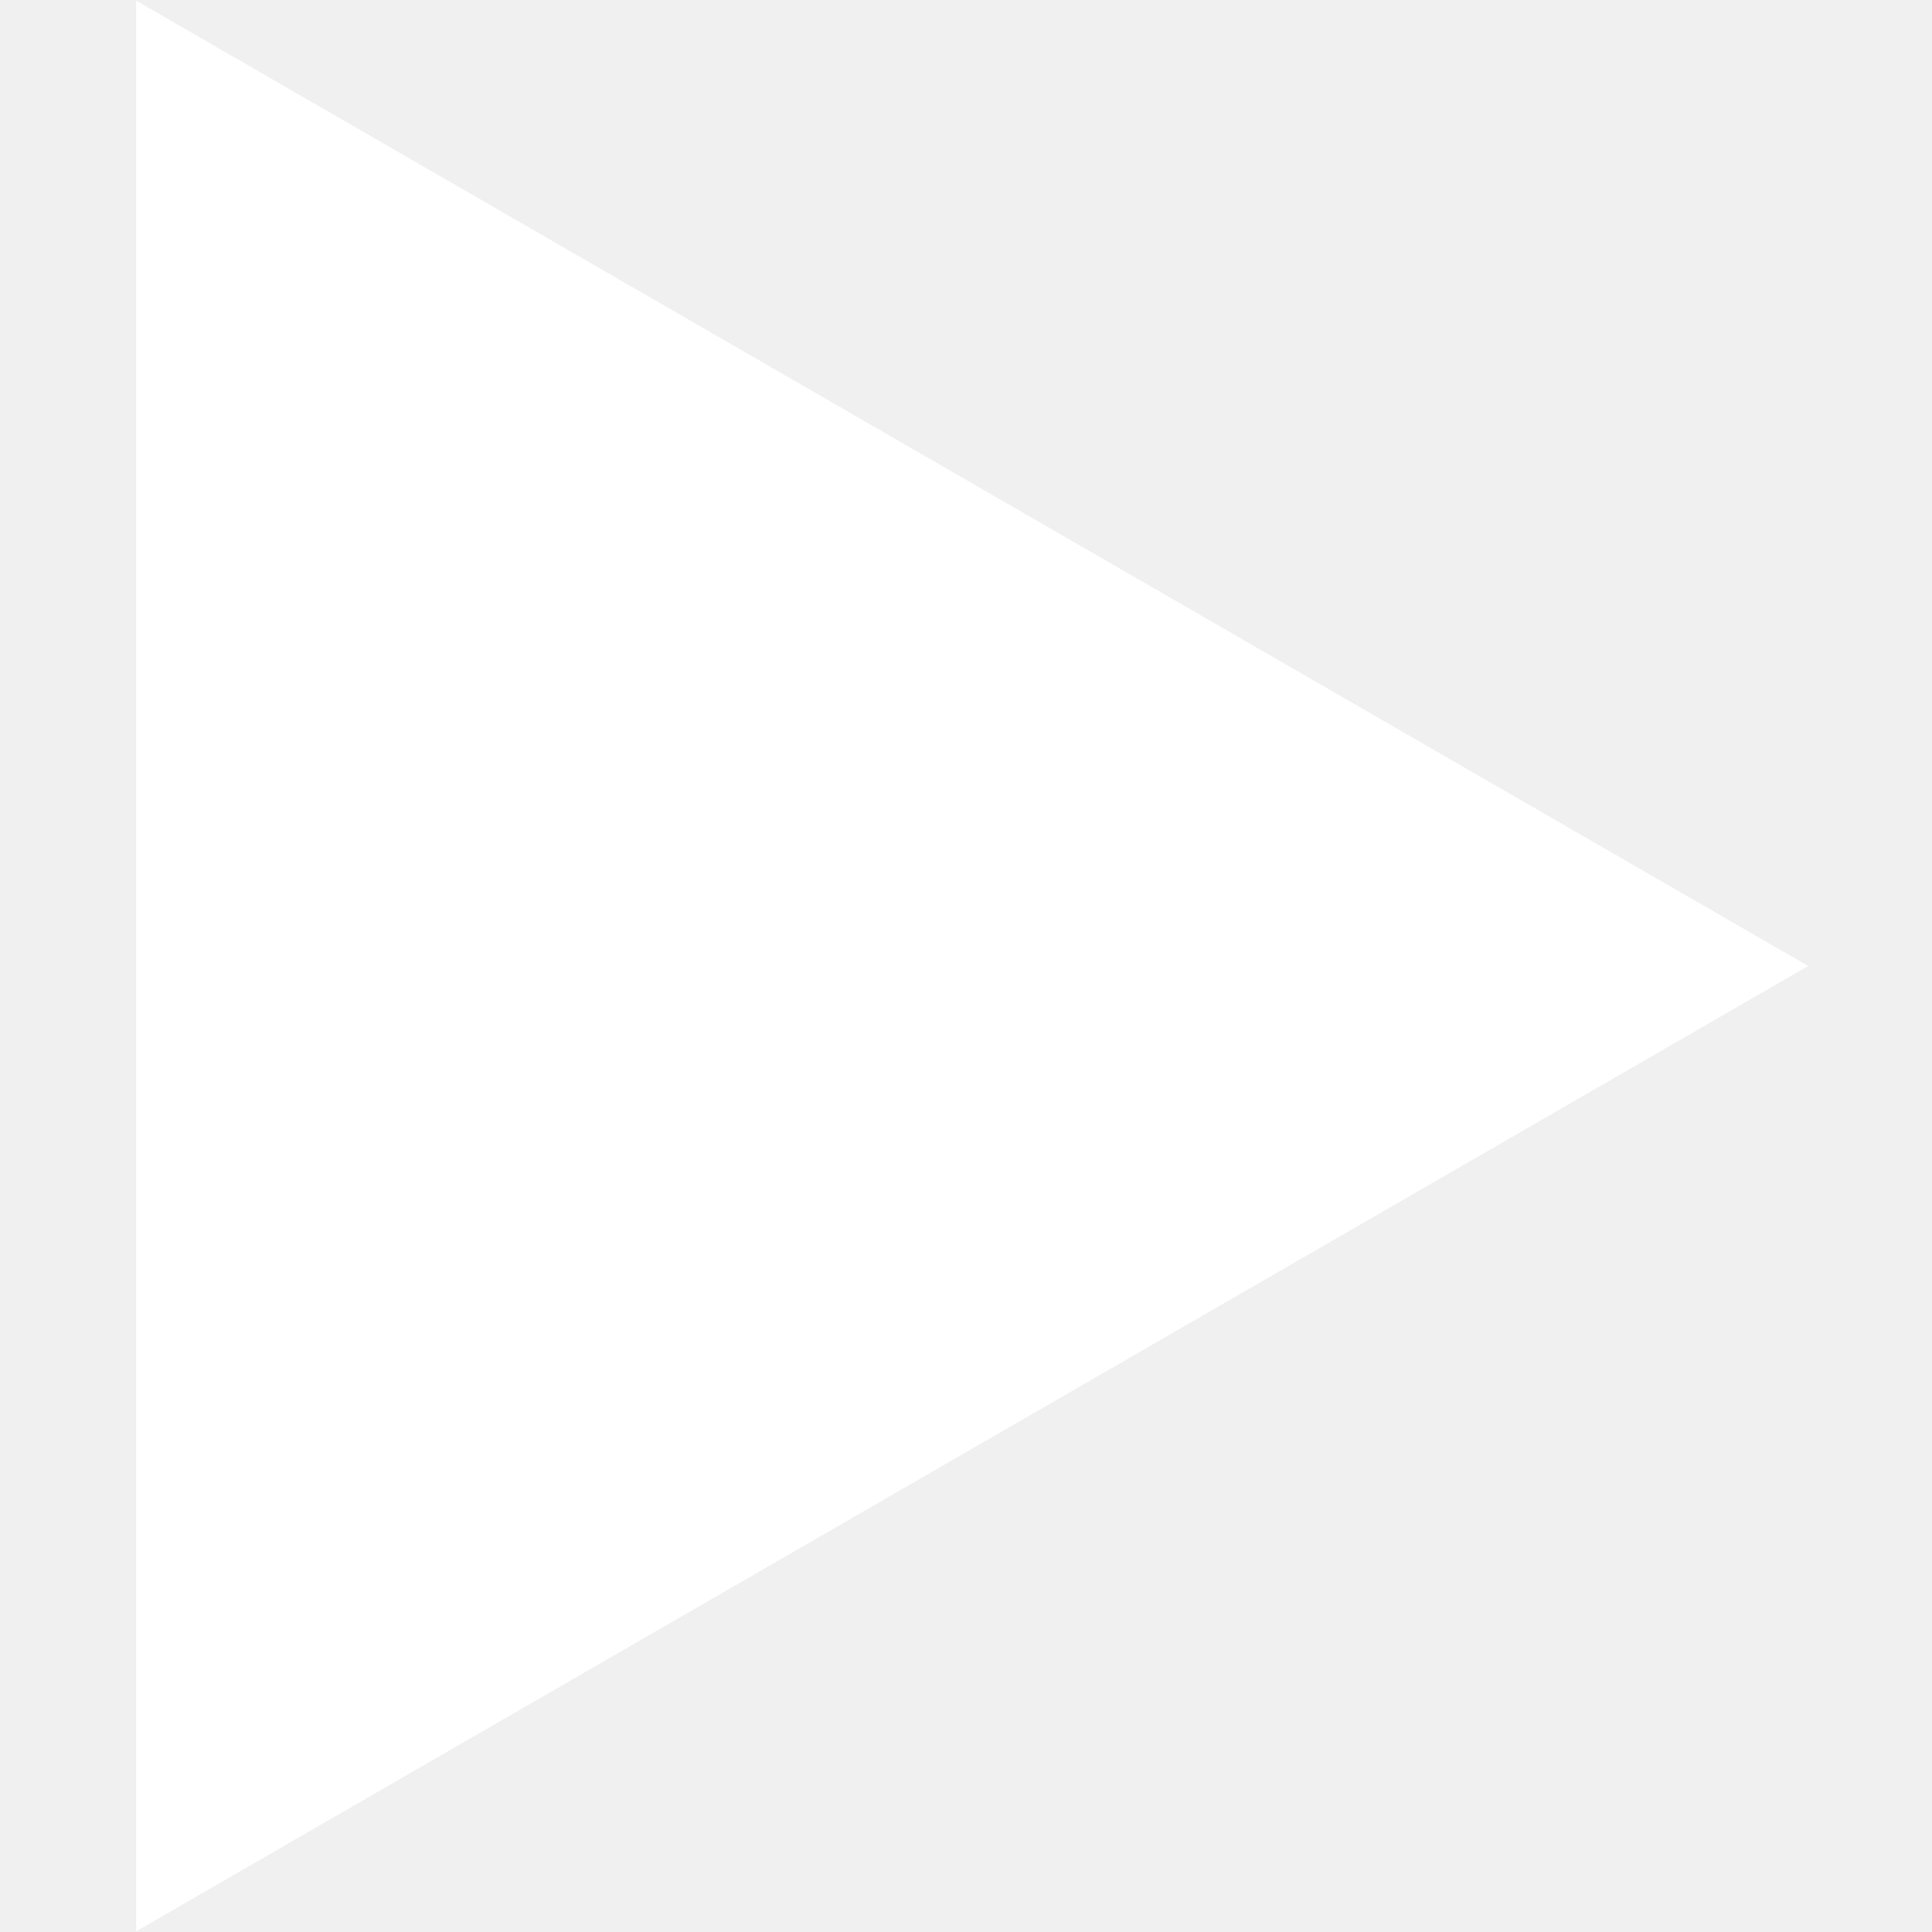
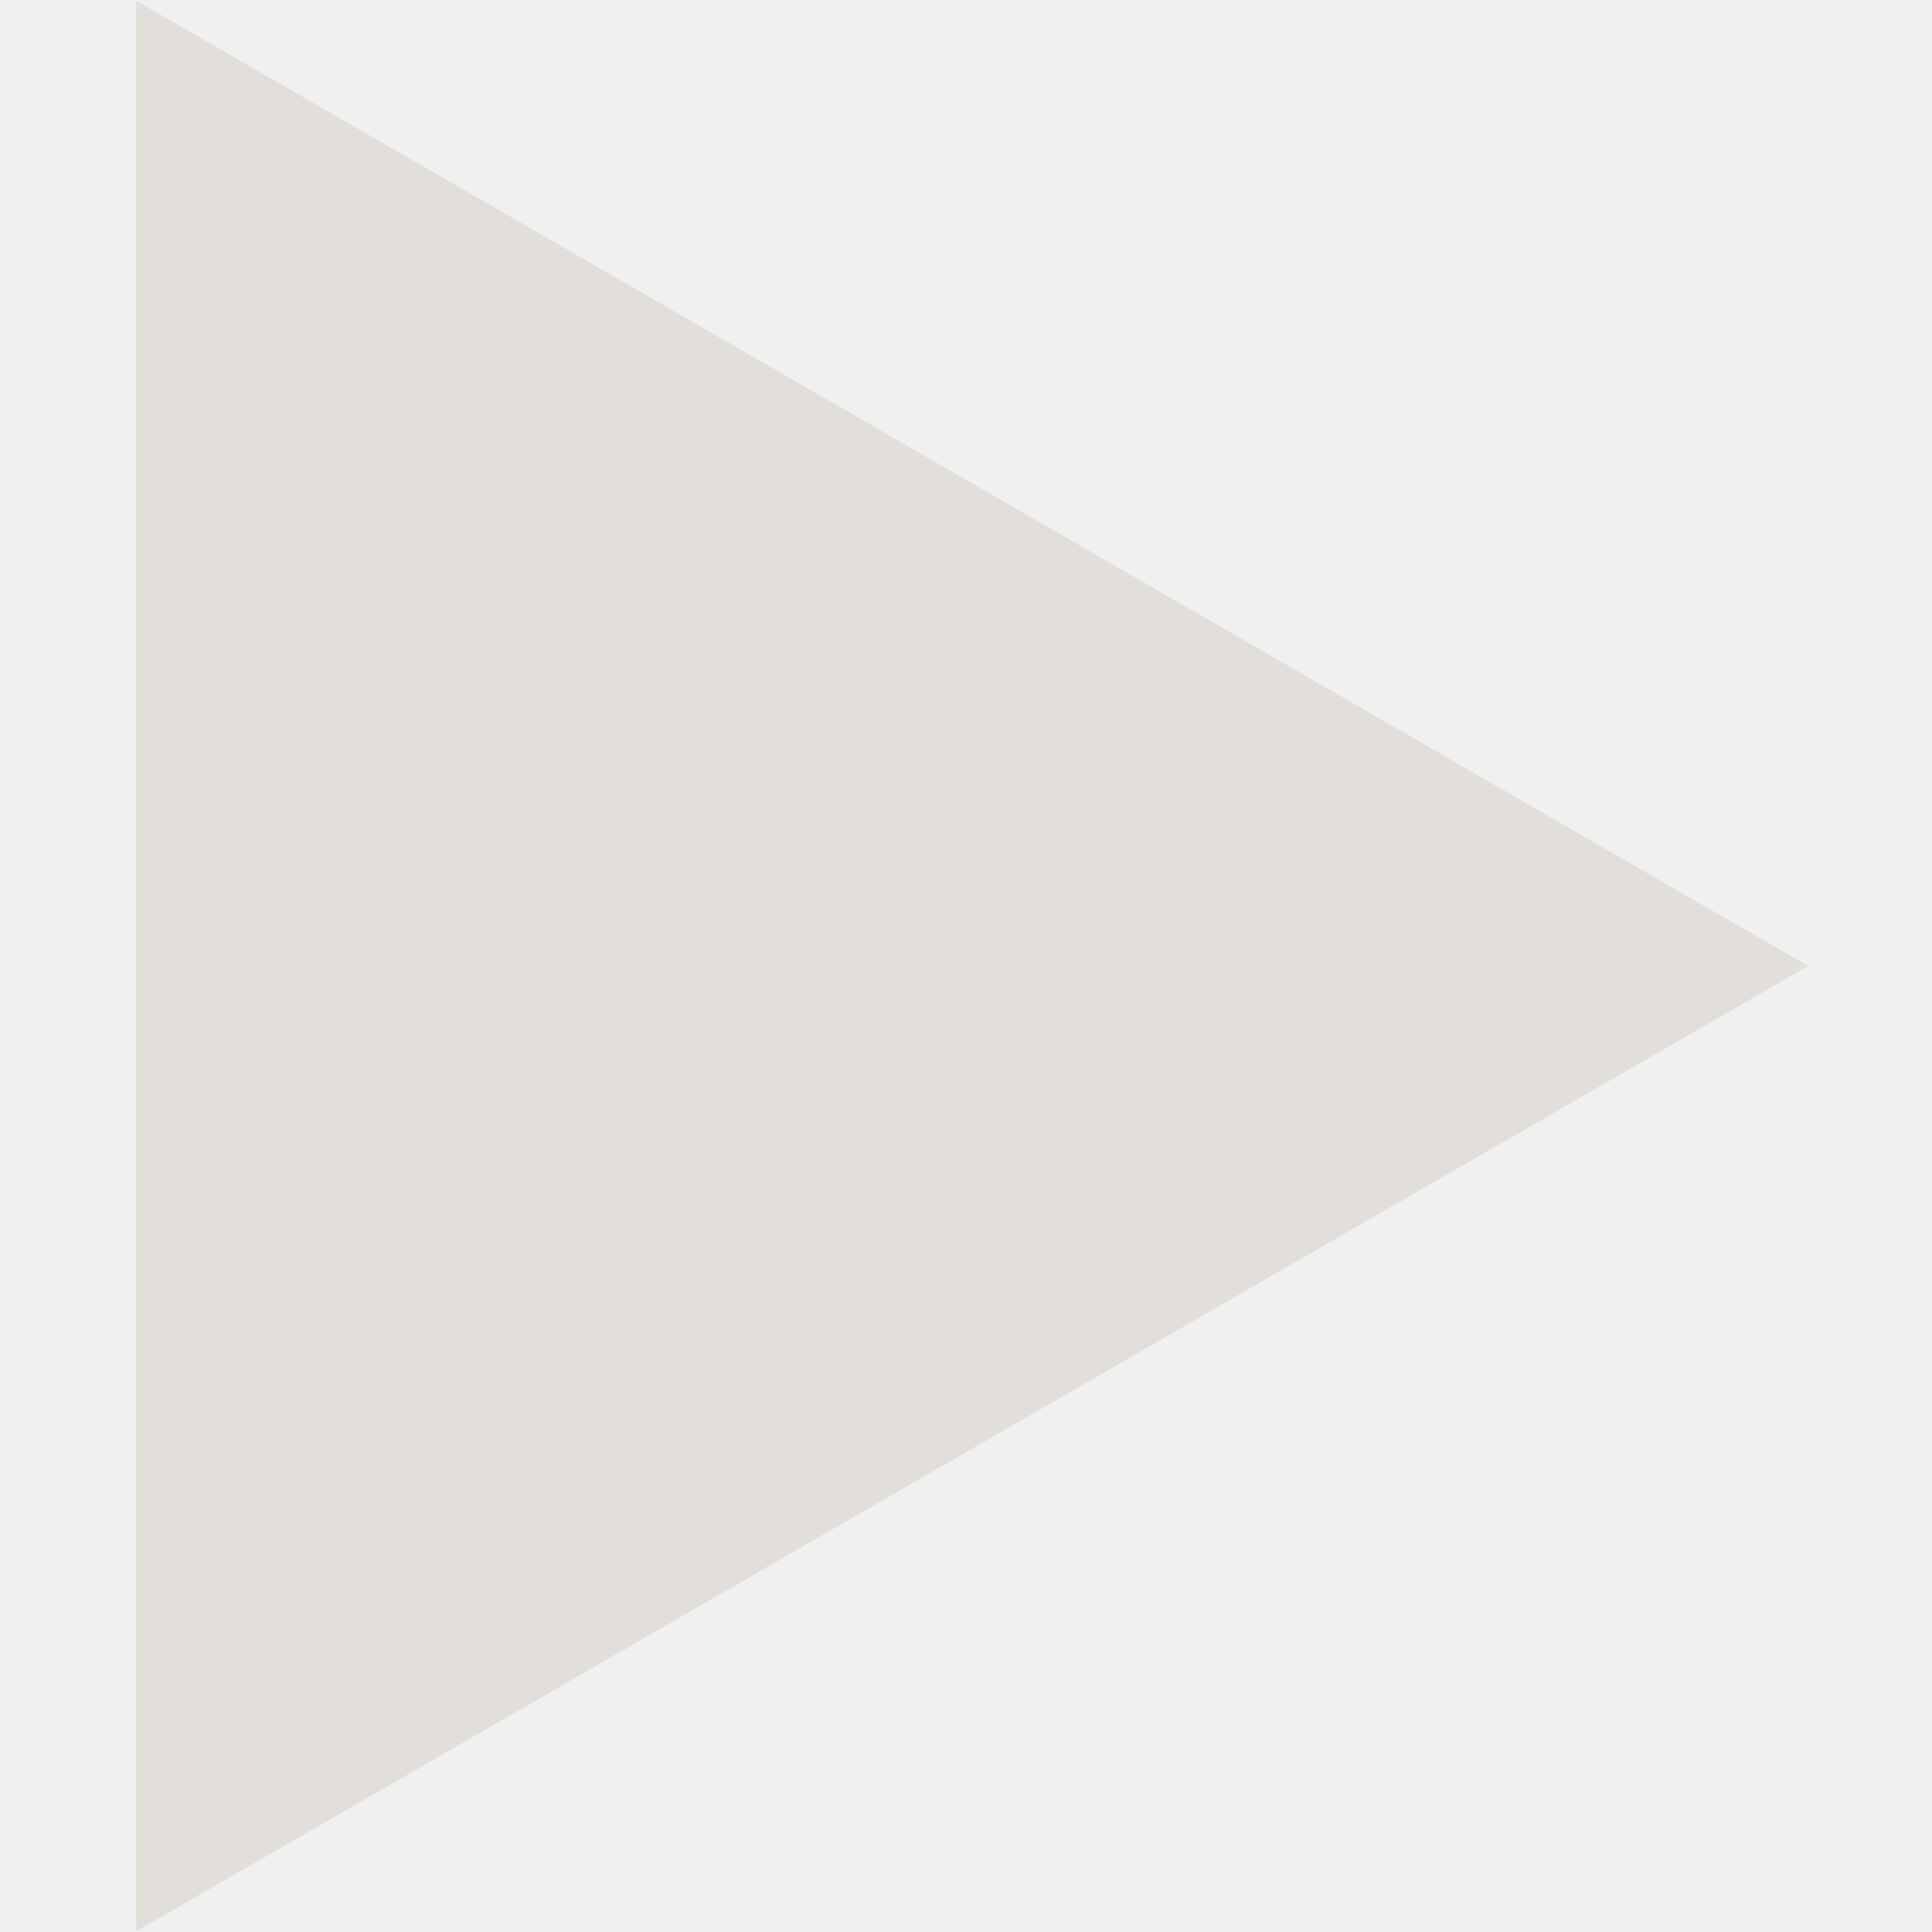
<svg xmlns="http://www.w3.org/2000/svg" width="90" height="90" viewBox="0 0 68 78" fill="none">
-   <path d="M68 39L0.5 77.971L0.5 0.029L68 39Z" fill="white" />
+   <path d="M68 39L0.5 77.971L0.5 0.029L68 39Z" fill="#E2DED9" />
</svg>
